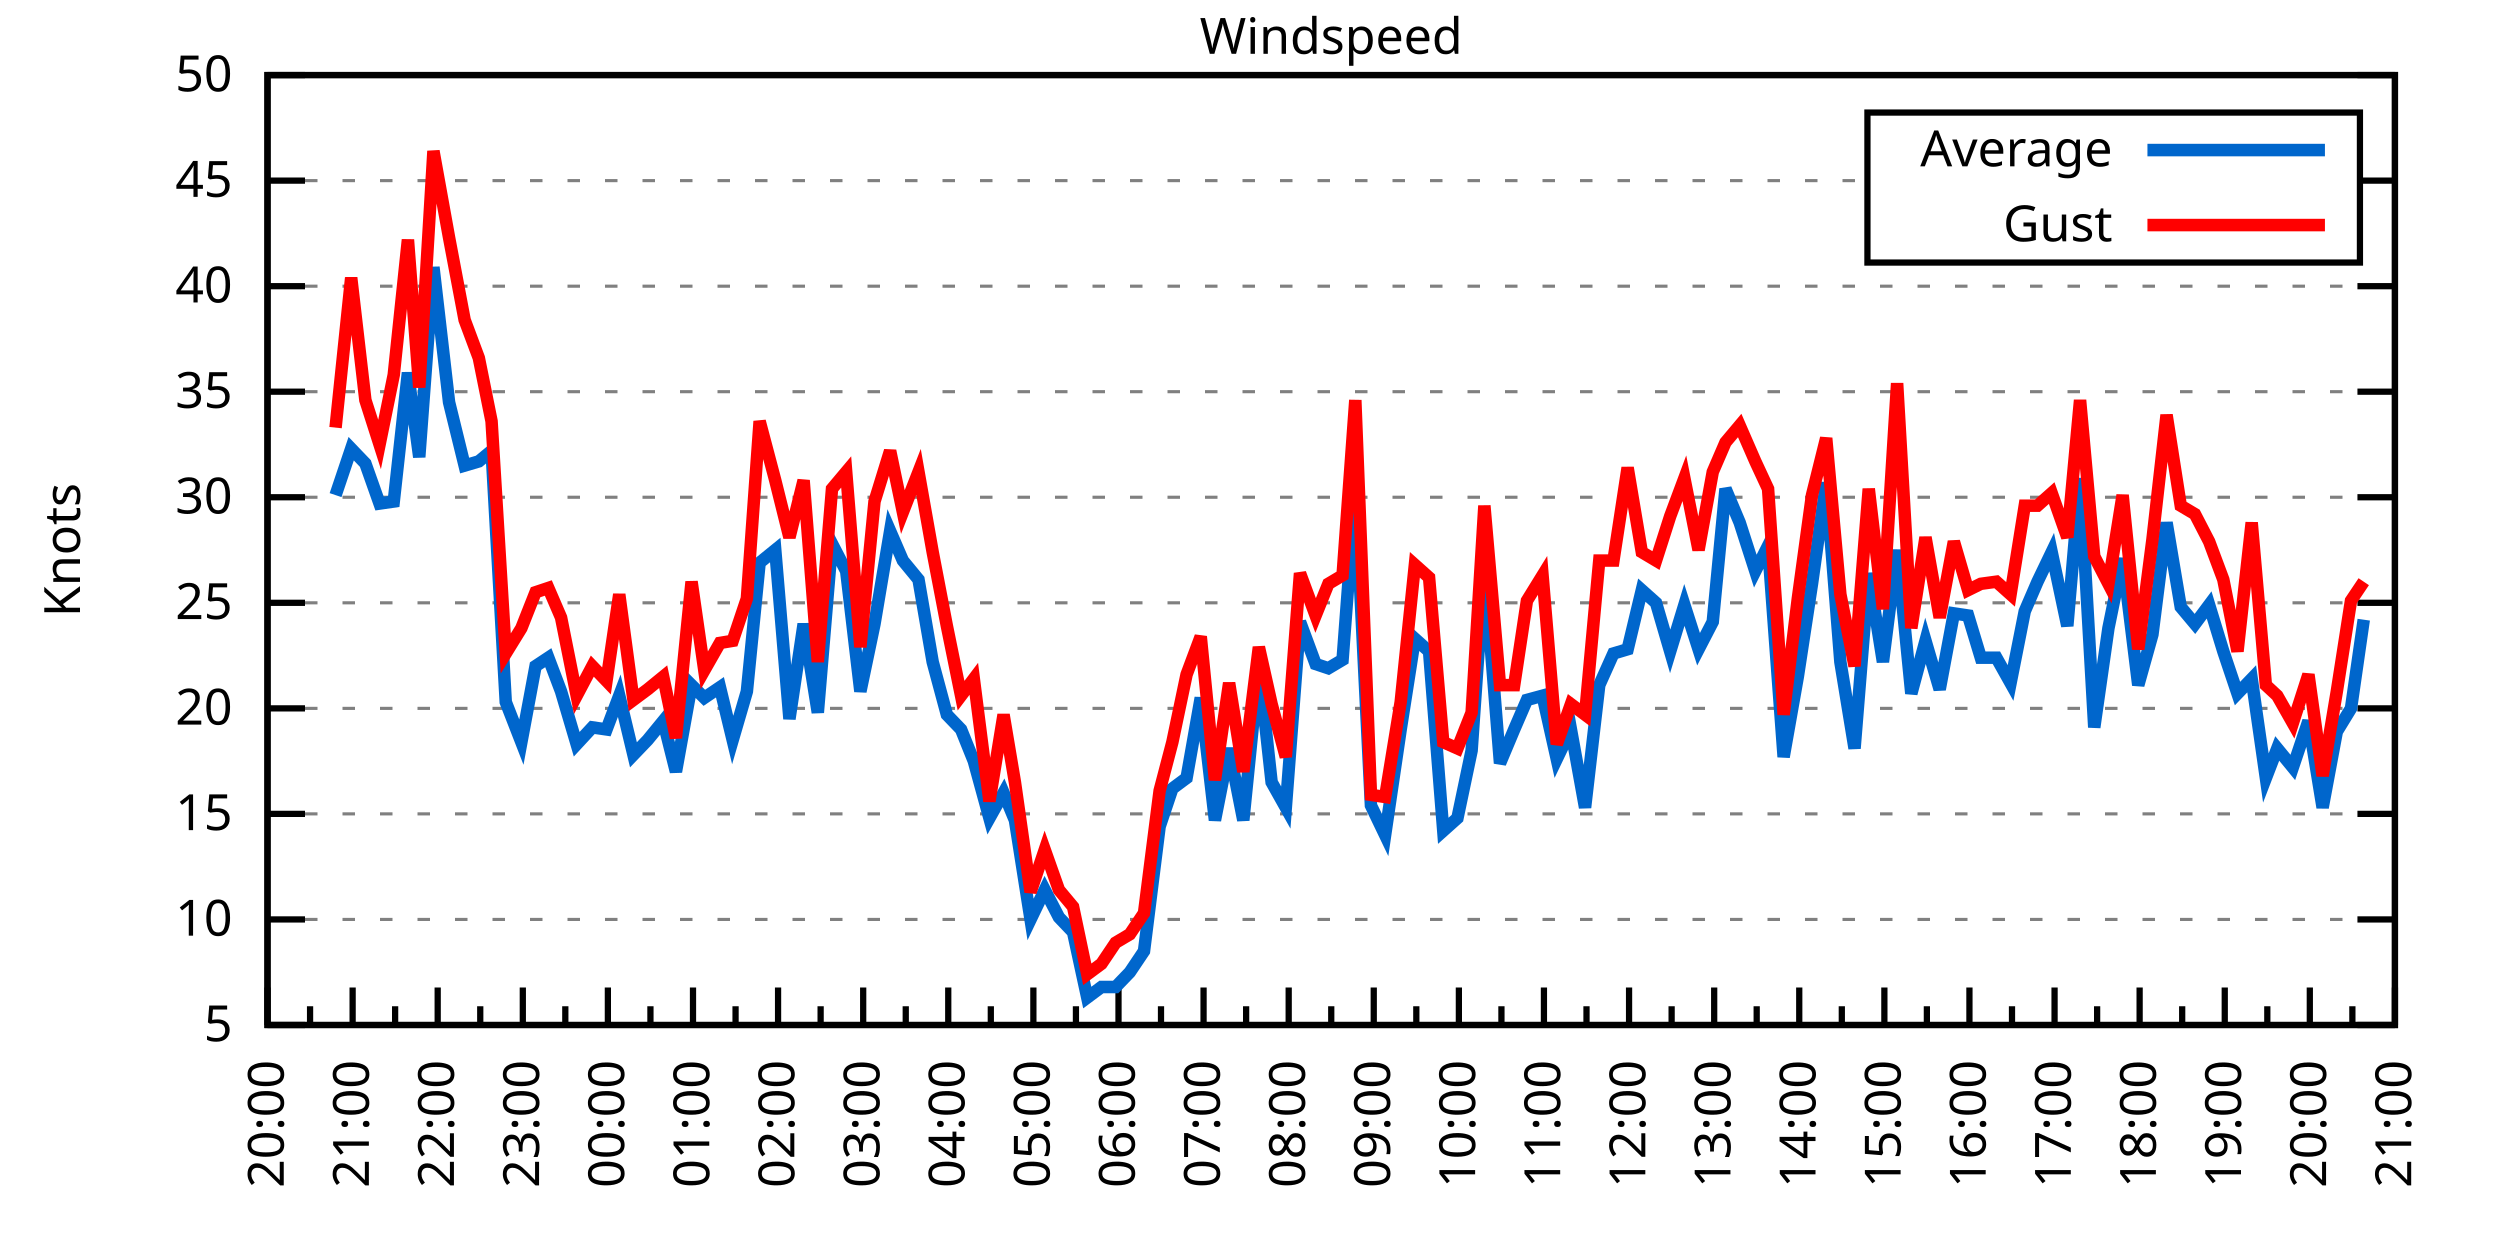
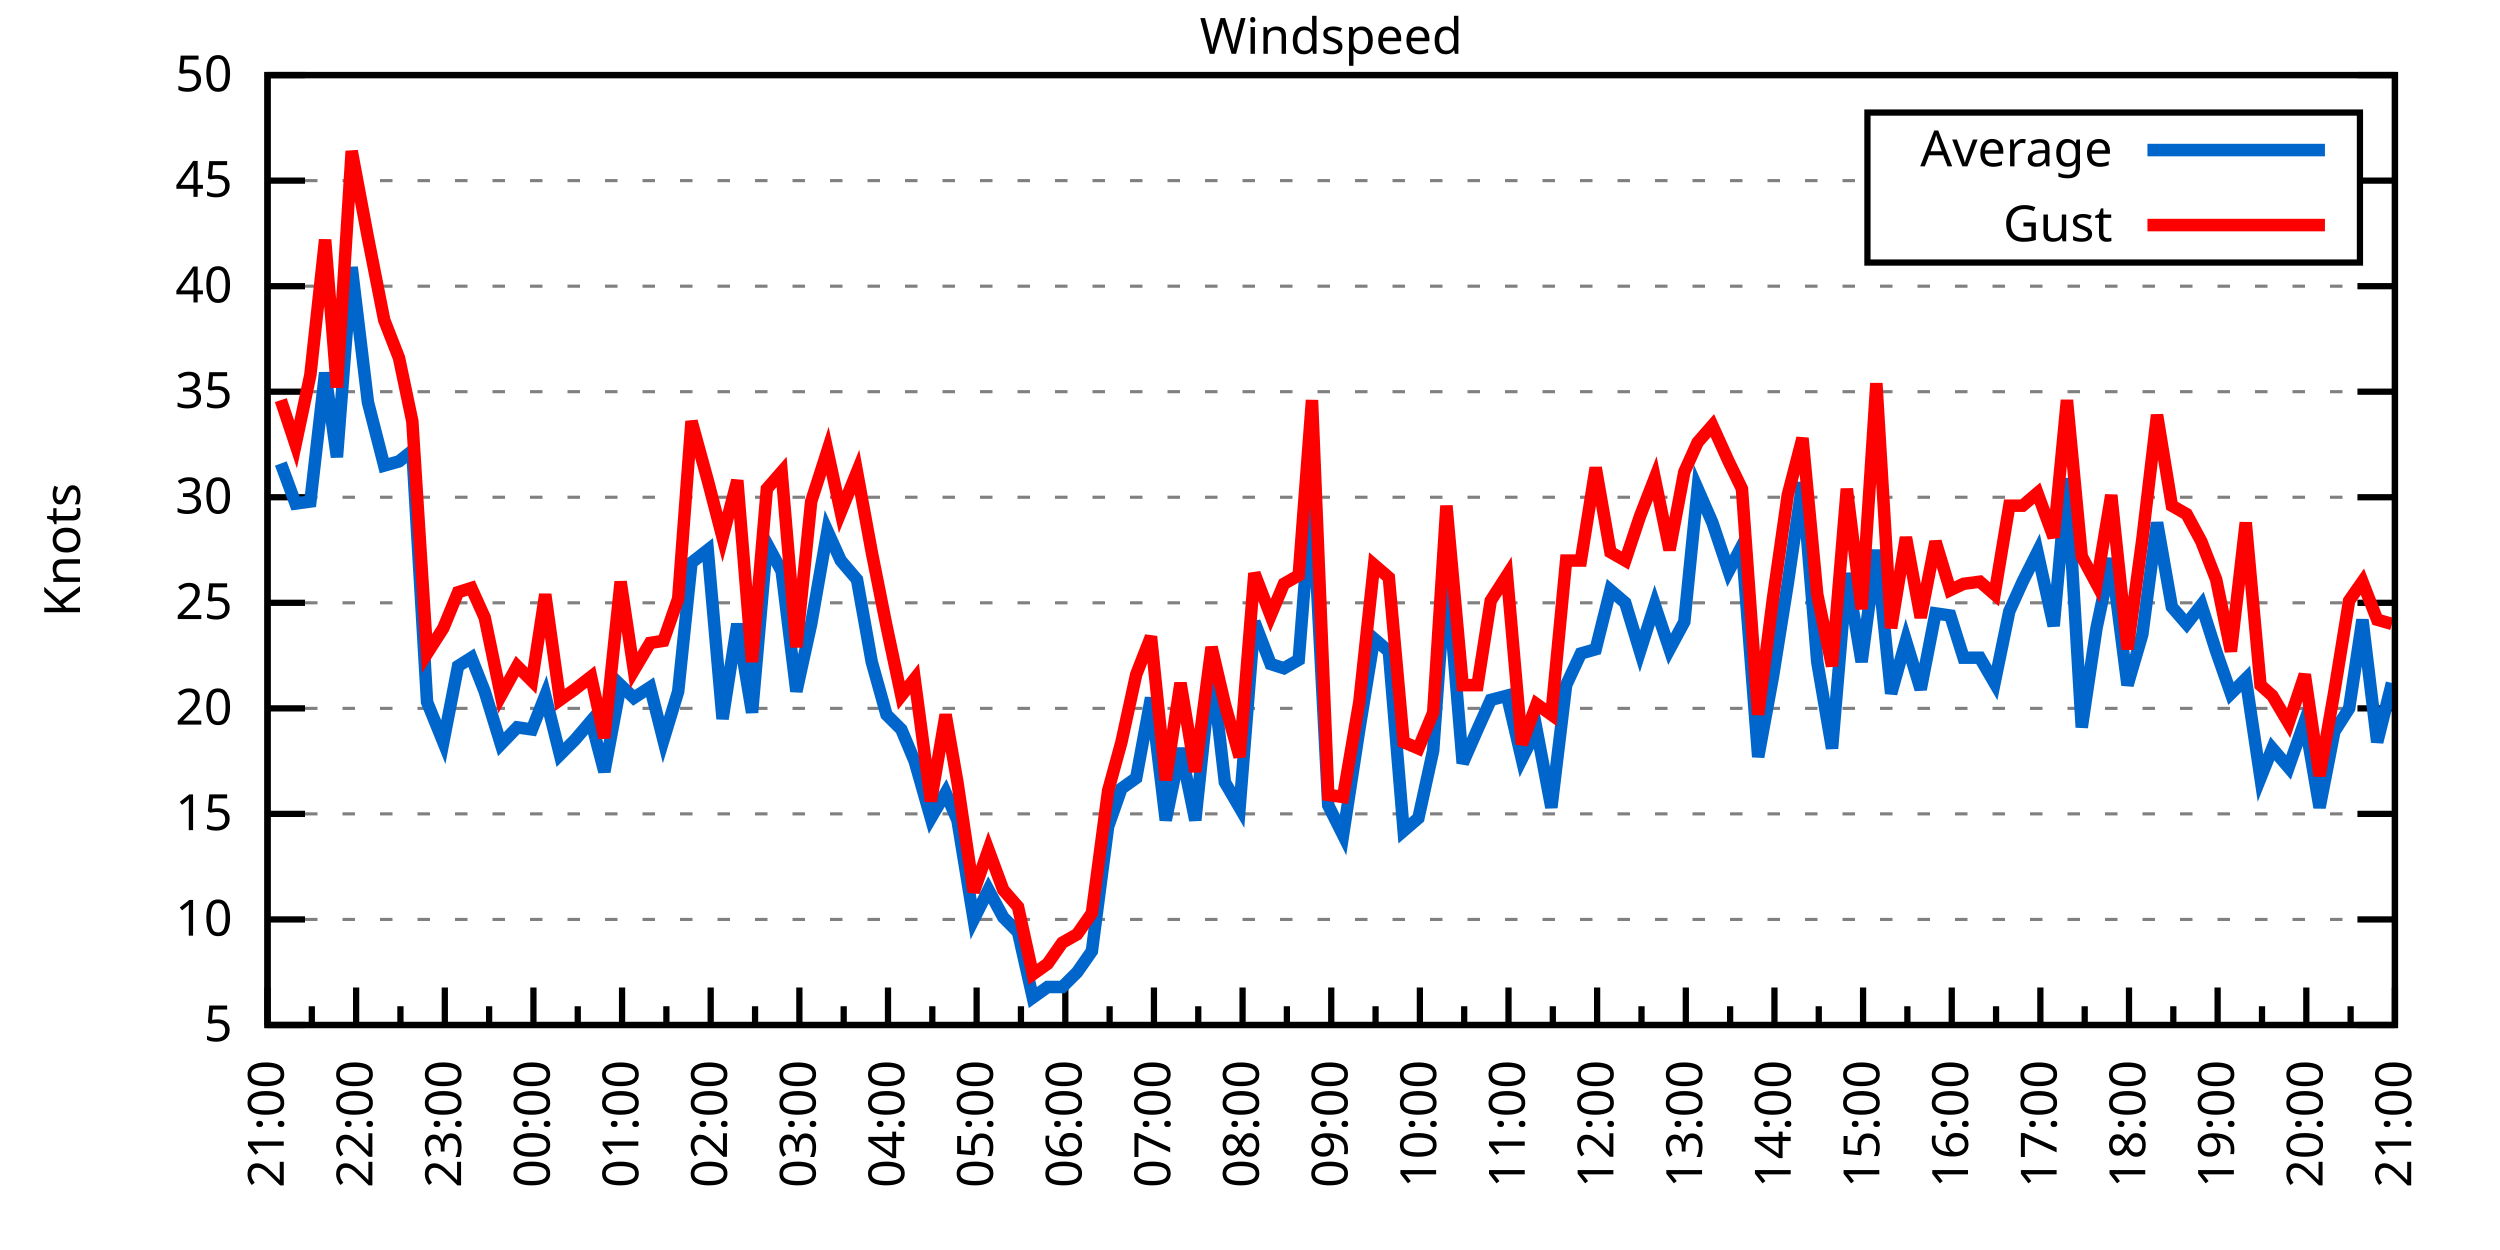
<svg xmlns="http://www.w3.org/2000/svg" xmlns:xlink="http://www.w3.org/1999/xlink" width="400" height="200" viewBox="0 0 400 200">
  <g id="gnuplot_canvas">
    <rect x="0" y="0" width="400" height="200" fill="none" />
    <defs>
      <circle id="gpDot" r="0.5" stroke-width="0.5" stroke="currentColor" />
      <path id="gpPt0" stroke-width="0.333" stroke="currentColor" d="M-1,0 h2 M0,-1 v2" />
      <path id="gpPt1" stroke-width="0.333" stroke="currentColor" d="M-1,-1 L1,1 M1,-1 L-1,1" />
      <path id="gpPt2" stroke-width="0.333" stroke="currentColor" d="M-1,0 L1,0 M0,-1 L0,1 M-1,-1 L1,1 M-1,1 L1,-1" />
      <rect id="gpPt3" stroke-width="0.333" stroke="currentColor" x="-1" y="-1" width="2" height="2" />
      <rect id="gpPt4" stroke-width="0.333" stroke="currentColor" fill="currentColor" x="-1" y="-1" width="2" height="2" />
      <circle id="gpPt5" stroke-width="0.333" stroke="currentColor" cx="0" cy="0" r="1" />
      <use xlink:href="#gpPt5" id="gpPt6" fill="currentColor" stroke="none" />
      <path id="gpPt7" stroke-width="0.333" stroke="currentColor" d="M0,-1.33 L-1.33,0.67 L1.33,0.67 z" />
      <use xlink:href="#gpPt7" id="gpPt8" fill="currentColor" stroke="none" />
      <use xlink:href="#gpPt7" id="gpPt9" stroke="currentColor" transform="rotate(180)" />
      <use xlink:href="#gpPt9" id="gpPt10" fill="currentColor" stroke="none" />
      <use xlink:href="#gpPt3" id="gpPt11" stroke="currentColor" transform="rotate(45)" />
      <use xlink:href="#gpPt11" id="gpPt12" fill="currentColor" stroke="none" />
      <path id="gpPt13" stroke-width="0.333" stroke="currentColor" d="M0,1.330 L1.265,0.411 L0.782,-1.067 L-0.782,-1.076 L-1.265,0.411 z" />
      <use xlink:href="#gpPt13" id="gpPt14" fill="currentColor" stroke="none" />
      <filter id="textbox" filterUnits="objectBoundingBox" x="0" y="0" height="1" width="1">
        <feFlood flood-color="white" flood-opacity="1" result="bgnd" />
        <feComposite in="SourceGraphic" in2="bgnd" operator="atop" />
      </filter>
      <filter id="greybox" filterUnits="objectBoundingBox" x="0" y="0" height="1" width="1">
        <feFlood flood-color="lightgrey" flood-opacity="1" result="grey" />
        <feComposite in="SourceGraphic" in2="grey" operator="atop" />
      </filter>
    </defs>
    <g fill="none" color="white" stroke="currentColor" stroke-width="1.00" stroke-linecap="butt" stroke-linejoin="miter">
</g>
    <g fill="none" color="black" stroke="currentColor" stroke-width="1.00" stroke-linecap="butt" stroke-linejoin="miter">
      <g stroke="none" shape-rendering="crispEdges">
        <polygon fill="rgb(255, 255, 255)" points="42.80,164.00 383.18,164.00 383.18,12.02 42.80,12.02 " />
      </g>
    </g>
    <g fill="none" color="black" stroke="currentColor" stroke-width="1.00" stroke-linecap="butt" stroke-linejoin="miter">
</g>
    <g fill="none" color="black" stroke="black" stroke-width="0.50" stroke-linecap="butt" stroke-linejoin="miter">
</g>
    <g fill="none" color="gray" stroke="currentColor" stroke-width="0.50" stroke-linecap="butt" stroke-linejoin="miter">
      <path stroke="gray" stroke-dasharray="2,4" class="gridline" d="M42.80,164.00 L383.19,164.00  " />
    </g>
    <g fill="none" color="gray" stroke="gray" stroke-width="1.00" stroke-linecap="butt" stroke-linejoin="miter">
</g>
    <g fill="none" color="black" stroke="currentColor" stroke-width="1.00" stroke-linecap="butt" stroke-linejoin="miter">
      <path stroke="black" d="M42.80,164.00 L48.80,164.00 M383.19,164.00 L377.19,164.00  " />
      <g transform="translate(37.20,166.60)" stroke="none" fill="black" font-family="Sans" font-size="8.00" text-anchor="end">
        <text>
          <tspan font-family="Sans"> 5</tspan>
        </text>
      </g>
    </g>
    <g fill="none" color="black" stroke="currentColor" stroke-width="1.00" stroke-linecap="butt" stroke-linejoin="miter">
</g>
    <g fill="none" color="black" stroke="black" stroke-width="0.50" stroke-linecap="butt" stroke-linejoin="miter">
</g>
    <g fill="none" color="gray" stroke="currentColor" stroke-width="0.50" stroke-linecap="butt" stroke-linejoin="miter">
      <path stroke="gray" stroke-dasharray="2,4" class="gridline" d="M42.80,147.11 L383.19,147.11  " />
    </g>
    <g fill="none" color="gray" stroke="gray" stroke-width="1.00" stroke-linecap="butt" stroke-linejoin="miter">
</g>
    <g fill="none" color="black" stroke="currentColor" stroke-width="1.00" stroke-linecap="butt" stroke-linejoin="miter">
      <path stroke="black" d="M42.80,147.11 L48.80,147.11 M383.19,147.11 L377.19,147.11  " />
      <g transform="translate(37.20,149.71)" stroke="none" fill="black" font-family="Sans" font-size="8.00" text-anchor="end">
        <text>
          <tspan font-family="Sans"> 10</tspan>
        </text>
      </g>
    </g>
    <g fill="none" color="black" stroke="currentColor" stroke-width="1.00" stroke-linecap="butt" stroke-linejoin="miter">
</g>
    <g fill="none" color="black" stroke="black" stroke-width="0.50" stroke-linecap="butt" stroke-linejoin="miter">
</g>
    <g fill="none" color="gray" stroke="currentColor" stroke-width="0.50" stroke-linecap="butt" stroke-linejoin="miter">
      <path stroke="gray" stroke-dasharray="2,4" class="gridline" d="M42.80,130.22 L383.19,130.22  " />
    </g>
    <g fill="none" color="gray" stroke="gray" stroke-width="1.00" stroke-linecap="butt" stroke-linejoin="miter">
</g>
    <g fill="none" color="black" stroke="currentColor" stroke-width="1.00" stroke-linecap="butt" stroke-linejoin="miter">
      <path stroke="black" d="M42.80,130.22 L48.80,130.22 M383.19,130.22 L377.19,130.22  " />
      <g transform="translate(37.20,132.82)" stroke="none" fill="black" font-family="Sans" font-size="8.00" text-anchor="end">
        <text>
          <tspan font-family="Sans"> 15</tspan>
        </text>
      </g>
    </g>
    <g fill="none" color="black" stroke="currentColor" stroke-width="1.00" stroke-linecap="butt" stroke-linejoin="miter">
</g>
    <g fill="none" color="black" stroke="black" stroke-width="0.50" stroke-linecap="butt" stroke-linejoin="miter">
</g>
    <g fill="none" color="gray" stroke="currentColor" stroke-width="0.50" stroke-linecap="butt" stroke-linejoin="miter">
      <path stroke="gray" stroke-dasharray="2,4" class="gridline" d="M42.80,113.34 L383.19,113.34  " />
    </g>
    <g fill="none" color="gray" stroke="gray" stroke-width="1.00" stroke-linecap="butt" stroke-linejoin="miter">
</g>
    <g fill="none" color="black" stroke="currentColor" stroke-width="1.00" stroke-linecap="butt" stroke-linejoin="miter">
      <path stroke="black" d="M42.80,113.34 L48.80,113.34 M383.19,113.34 L377.19,113.34  " />
      <g transform="translate(37.20,115.94)" stroke="none" fill="black" font-family="Sans" font-size="8.00" text-anchor="end">
        <text>
          <tspan font-family="Sans"> 20</tspan>
        </text>
      </g>
    </g>
    <g fill="none" color="black" stroke="currentColor" stroke-width="1.00" stroke-linecap="butt" stroke-linejoin="miter">
</g>
    <g fill="none" color="black" stroke="black" stroke-width="0.50" stroke-linecap="butt" stroke-linejoin="miter">
</g>
    <g fill="none" color="gray" stroke="currentColor" stroke-width="0.50" stroke-linecap="butt" stroke-linejoin="miter">
      <path stroke="gray" stroke-dasharray="2,4" class="gridline" d="M42.80,96.45 L383.19,96.45  " />
    </g>
    <g fill="none" color="gray" stroke="gray" stroke-width="1.00" stroke-linecap="butt" stroke-linejoin="miter">
</g>
    <g fill="none" color="black" stroke="currentColor" stroke-width="1.00" stroke-linecap="butt" stroke-linejoin="miter">
      <path stroke="black" d="M42.80,96.45 L48.80,96.45 M383.19,96.45 L377.19,96.45  " />
      <g transform="translate(37.20,99.05)" stroke="none" fill="black" font-family="Sans" font-size="8.00" text-anchor="end">
        <text>
          <tspan font-family="Sans"> 25</tspan>
        </text>
      </g>
    </g>
    <g fill="none" color="black" stroke="currentColor" stroke-width="1.00" stroke-linecap="butt" stroke-linejoin="miter">
</g>
    <g fill="none" color="black" stroke="black" stroke-width="0.50" stroke-linecap="butt" stroke-linejoin="miter">
</g>
    <g fill="none" color="gray" stroke="currentColor" stroke-width="0.50" stroke-linecap="butt" stroke-linejoin="miter">
      <path stroke="gray" stroke-dasharray="2,4" class="gridline" d="M42.80,79.56 L383.19,79.56  " />
    </g>
    <g fill="none" color="gray" stroke="gray" stroke-width="1.00" stroke-linecap="butt" stroke-linejoin="miter">
</g>
    <g fill="none" color="black" stroke="currentColor" stroke-width="1.00" stroke-linecap="butt" stroke-linejoin="miter">
      <path stroke="black" d="M42.80,79.56 L48.80,79.56 M383.19,79.56 L377.19,79.56  " />
      <g transform="translate(37.20,82.16)" stroke="none" fill="black" font-family="Sans" font-size="8.00" text-anchor="end">
        <text>
          <tspan font-family="Sans"> 30</tspan>
        </text>
      </g>
    </g>
    <g fill="none" color="black" stroke="currentColor" stroke-width="1.00" stroke-linecap="butt" stroke-linejoin="miter">
</g>
    <g fill="none" color="black" stroke="black" stroke-width="0.50" stroke-linecap="butt" stroke-linejoin="miter">
</g>
    <g fill="none" color="gray" stroke="currentColor" stroke-width="0.50" stroke-linecap="butt" stroke-linejoin="miter">
      <path stroke="gray" stroke-dasharray="2,4" class="gridline" d="M42.80,62.67 L383.19,62.67  " />
    </g>
    <g fill="none" color="gray" stroke="gray" stroke-width="1.00" stroke-linecap="butt" stroke-linejoin="miter">
</g>
    <g fill="none" color="black" stroke="currentColor" stroke-width="1.00" stroke-linecap="butt" stroke-linejoin="miter">
      <path stroke="black" d="M42.80,62.67 L48.80,62.67 M383.19,62.67 L377.19,62.67  " />
      <g transform="translate(37.20,65.27)" stroke="none" fill="black" font-family="Sans" font-size="8.00" text-anchor="end">
        <text>
          <tspan font-family="Sans"> 35</tspan>
        </text>
      </g>
    </g>
    <g fill="none" color="black" stroke="currentColor" stroke-width="1.00" stroke-linecap="butt" stroke-linejoin="miter">
</g>
    <g fill="none" color="black" stroke="black" stroke-width="0.50" stroke-linecap="butt" stroke-linejoin="miter">
</g>
    <g fill="none" color="gray" stroke="currentColor" stroke-width="0.50" stroke-linecap="butt" stroke-linejoin="miter">
      <path stroke="gray" stroke-dasharray="2,4" class="gridline" d="M42.80,45.79 L383.19,45.79  " />
    </g>
    <g fill="none" color="gray" stroke="gray" stroke-width="1.00" stroke-linecap="butt" stroke-linejoin="miter">
</g>
    <g fill="none" color="black" stroke="currentColor" stroke-width="1.00" stroke-linecap="butt" stroke-linejoin="miter">
      <path stroke="black" d="M42.80,45.79 L48.80,45.79 M383.19,45.79 L377.19,45.79  " />
      <g transform="translate(37.20,48.39)" stroke="none" fill="black" font-family="Sans" font-size="8.00" text-anchor="end">
        <text>
          <tspan font-family="Sans"> 40</tspan>
        </text>
      </g>
    </g>
    <g fill="none" color="black" stroke="currentColor" stroke-width="1.00" stroke-linecap="butt" stroke-linejoin="miter">
</g>
    <g fill="none" color="black" stroke="black" stroke-width="0.50" stroke-linecap="butt" stroke-linejoin="miter">
</g>
    <g fill="none" color="gray" stroke="currentColor" stroke-width="0.50" stroke-linecap="butt" stroke-linejoin="miter">
      <path stroke="gray" stroke-dasharray="2,4" class="gridline" d="M42.80,28.90 L298.79,28.90 M377.59,28.90 L383.19,28.90  " />
    </g>
    <g fill="none" color="gray" stroke="gray" stroke-width="1.00" stroke-linecap="butt" stroke-linejoin="miter">
</g>
    <g fill="none" color="black" stroke="currentColor" stroke-width="1.00" stroke-linecap="butt" stroke-linejoin="miter">
      <path stroke="black" d="M42.80,28.90 L48.80,28.90 M383.19,28.90 L377.19,28.90  " />
      <g transform="translate(37.20,31.50)" stroke="none" fill="black" font-family="Sans" font-size="8.00" text-anchor="end">
        <text>
          <tspan font-family="Sans"> 45</tspan>
        </text>
      </g>
    </g>
    <g fill="none" color="black" stroke="currentColor" stroke-width="1.00" stroke-linecap="butt" stroke-linejoin="miter">
</g>
    <g fill="none" color="black" stroke="black" stroke-width="0.50" stroke-linecap="butt" stroke-linejoin="miter">
</g>
    <g fill="none" color="gray" stroke="currentColor" stroke-width="0.50" stroke-linecap="butt" stroke-linejoin="miter">
      <path stroke="gray" stroke-dasharray="2,4" class="gridline" d="M42.80,12.01 L383.19,12.01  " />
    </g>
    <g fill="none" color="gray" stroke="gray" stroke-width="1.00" stroke-linecap="butt" stroke-linejoin="miter">
</g>
    <g fill="none" color="black" stroke="currentColor" stroke-width="1.00" stroke-linecap="butt" stroke-linejoin="miter">
      <path stroke="black" d="M42.80,12.01 L48.80,12.01 M383.19,12.01 L377.19,12.01  " />
      <g transform="translate(37.20,14.61)" stroke="none" fill="black" font-family="Sans" font-size="8.00" text-anchor="end">
        <text>
          <tspan font-family="Sans"> 50</tspan>
        </text>
      </g>
    </g>
    <g fill="none" color="black" stroke="currentColor" stroke-width="1.00" stroke-linecap="butt" stroke-linejoin="miter">
      <path stroke="black" d="M42.80,164.00 L42.80,158.00  " />
      <g transform="translate(45.40,169.60) rotate(270)" stroke="none" fill="black" font-family="Sans" font-size="8.00" text-anchor="end">
        <text>
+           <tspan font-family="Sans">21:00</tspan>
+         </text>
+       </g>
+     </g>
+     <g fill="none" color="black" stroke="currentColor" stroke-width="1.00" stroke-linecap="butt" stroke-linejoin="miter">
+       <path stroke="black" d="M49.89,164.00 L49.89,161.00 M56.98,164.00 L56.98,158.00  " />
+       <g transform="translate(59.58,169.60) rotate(270)" stroke="none" fill="black" font-family="Sans" font-size="8.00" text-anchor="end">
+         <text>
+           <tspan font-family="Sans">22:00</tspan>
+         </text>
+       </g>
+     </g>
+     <g fill="none" color="black" stroke="currentColor" stroke-width="1.00" stroke-linecap="butt" stroke-linejoin="miter">
+       <path stroke="black" d="M64.07,164.00 L64.07,161.00 M71.17,164.00 L71.17,158.00  " />
+       <g transform="translate(73.77,169.60) rotate(270)" stroke="none" fill="black" font-family="Sans" font-size="8.00" text-anchor="end">
+         <text>
+           <tspan font-family="Sans">23:00</tspan>
+         </text>
+       </g>
+     </g>
+     <g fill="none" color="black" stroke="currentColor" stroke-width="1.00" stroke-linecap="butt" stroke-linejoin="miter">
+       <path stroke="black" d="M78.26,164.00 L78.26,161.00 M85.35,164.00 L85.35,158.00  " />
+       <g transform="translate(87.95,169.60) rotate(270)" stroke="none" fill="black" font-family="Sans" font-size="8.00" text-anchor="end">
+         <text>
+           <tspan font-family="Sans">00:00</tspan>
+         </text>
+       </g>
+     </g>
+     <g fill="none" color="black" stroke="currentColor" stroke-width="1.00" stroke-linecap="butt" stroke-linejoin="miter">
+       <path stroke="black" d="M92.44,164.00 L92.44,161.00 M99.53,164.00 L99.53,158.00  " />
+       <g transform="translate(102.13,169.60) rotate(270)" stroke="none" fill="black" font-family="Sans" font-size="8.00" text-anchor="end">
+         <text>
+           <tspan font-family="Sans">01:00</tspan>
+         </text>
+       </g>
+     </g>
+     <g fill="none" color="black" stroke="currentColor" stroke-width="1.00" stroke-linecap="butt" stroke-linejoin="miter">
+       <path stroke="black" d="M106.62,164.00 L106.62,161.00 M113.71,164.00 L113.71,158.00  " />
+       <g transform="translate(116.31,169.60) rotate(270)" stroke="none" fill="black" font-family="Sans" font-size="8.00" text-anchor="end">
+         <text>
+           <tspan font-family="Sans">02:00</tspan>
+         </text>
+       </g>
+     </g>
+     <g fill="none" color="black" stroke="currentColor" stroke-width="1.00" stroke-linecap="butt" stroke-linejoin="miter">
+       <path stroke="black" d="M120.81,164.00 L120.81,161.00 M127.90,164.00 L127.90,158.00  " />
+       <g transform="translate(130.50,169.60) rotate(270)" stroke="none" fill="black" font-family="Sans" font-size="8.00" text-anchor="end">
+         <text>
+           <tspan font-family="Sans">03:00</tspan>
+         </text>
+       </g>
+     </g>
+     <g fill="none" color="black" stroke="currentColor" stroke-width="1.00" stroke-linecap="butt" stroke-linejoin="miter">
+       <path stroke="black" d="M134.99,164.00 L134.99,161.00 M142.08,164.00 L142.08,158.00  " />
+       <g transform="translate(144.68,169.60) rotate(270)" stroke="none" fill="black" font-family="Sans" font-size="8.00" text-anchor="end">
+         <text>
+           <tspan font-family="Sans">04:00</tspan>
+         </text>
+       </g>
+     </g>
+     <g fill="none" color="black" stroke="currentColor" stroke-width="1.00" stroke-linecap="butt" stroke-linejoin="miter">
+       <path stroke="black" d="M149.17,164.00 L149.17,161.00 M156.26,164.00 L156.26,158.00  " />
+       <g transform="translate(158.86,169.60) rotate(270)" stroke="none" fill="black" font-family="Sans" font-size="8.00" text-anchor="end">
+         <text>
+           <tspan font-family="Sans">05:00</tspan>
+         </text>
+       </g>
+     </g>
+     <g fill="none" color="black" stroke="currentColor" stroke-width="1.00" stroke-linecap="butt" stroke-linejoin="miter">
+       <path stroke="black" d="M163.35,164.00 L163.35,161.00 M170.45,164.00 L170.45,158.00  " />
+       <g transform="translate(173.05,169.60) rotate(270)" stroke="none" fill="black" font-family="Sans" font-size="8.00" text-anchor="end">
+         <text>
+           <tspan font-family="Sans">06:00</tspan>
+         </text>
+       </g>
+     </g>
+     <g fill="none" color="black" stroke="currentColor" stroke-width="1.00" stroke-linecap="butt" stroke-linejoin="miter">
+       <path stroke="black" d="M177.54,164.00 L177.54,161.00 M184.63,164.00 L184.63,158.00  " />
+       <g transform="translate(187.23,169.60) rotate(270)" stroke="none" fill="black" font-family="Sans" font-size="8.00" text-anchor="end">
+         <text>
+           <tspan font-family="Sans">07:00</tspan>
+         </text>
+       </g>
+     </g>
+     <g fill="none" color="black" stroke="currentColor" stroke-width="1.00" stroke-linecap="butt" stroke-linejoin="miter">
+       <path stroke="black" d="M191.72,164.00 L191.72,161.00 M198.81,164.00 L198.81,158.00  " />
+       <g transform="translate(201.41,169.60) rotate(270)" stroke="none" fill="black" font-family="Sans" font-size="8.00" text-anchor="end">
+         <text>
+           <tspan font-family="Sans">08:00</tspan>
+         </text>
+       </g>
+     </g>
+     <g fill="none" color="black" stroke="currentColor" stroke-width="1.00" stroke-linecap="butt" stroke-linejoin="miter">
+       <path stroke="black" d="M205.90,164.00 L205.90,161.00 M213.00,164.00 L213.00,158.00  " />
+       <g transform="translate(215.60,169.60) rotate(270)" stroke="none" fill="black" font-family="Sans" font-size="8.00" text-anchor="end">
+         <text>
+           <tspan font-family="Sans">09:00</tspan>
+         </text>
+       </g>
+     </g>
+     <g fill="none" color="black" stroke="currentColor" stroke-width="1.00" stroke-linecap="butt" stroke-linejoin="miter">
+       <path stroke="black" d="M220.09,164.00 L220.09,161.00 M227.18,164.00 L227.18,158.00  " />
+       <g transform="translate(229.78,169.60) rotate(270)" stroke="none" fill="black" font-family="Sans" font-size="8.00" text-anchor="end">
+         <text>
+           <tspan font-family="Sans">10:00</tspan>
+         </text>
+       </g>
+     </g>
+     <g fill="none" color="black" stroke="currentColor" stroke-width="1.00" stroke-linecap="butt" stroke-linejoin="miter">
+       <path stroke="black" d="M234.27,164.00 L234.27,161.00 M241.36,164.00 L241.36,158.00  " />
+       <g transform="translate(243.96,169.60) rotate(270)" stroke="none" fill="black" font-family="Sans" font-size="8.00" text-anchor="end">
+         <text>
+           <tspan font-family="Sans">11:00</tspan>
+         </text>
+       </g>
+     </g>
+     <g fill="none" color="black" stroke="currentColor" stroke-width="1.00" stroke-linecap="butt" stroke-linejoin="miter">
+       <path stroke="black" d="M248.45,164.00 L248.45,161.00 M255.54,164.00 L255.54,158.00  " />
+       <g transform="translate(258.14,169.60) rotate(270)" stroke="none" fill="black" font-family="Sans" font-size="8.00" text-anchor="end">
+         <text>
+           <tspan font-family="Sans">12:00</tspan>
+         </text>
+       </g>
+     </g>
+     <g fill="none" color="black" stroke="currentColor" stroke-width="1.00" stroke-linecap="butt" stroke-linejoin="miter">
+       <path stroke="black" d="M262.64,164.00 L262.64,161.00 M269.73,164.00 L269.73,158.00  " />
+       <g transform="translate(272.33,169.60) rotate(270)" stroke="none" fill="black" font-family="Sans" font-size="8.00" text-anchor="end">
+         <text>
+           <tspan font-family="Sans">13:00</tspan>
+         </text>
+       </g>
+     </g>
+     <g fill="none" color="black" stroke="currentColor" stroke-width="1.00" stroke-linecap="butt" stroke-linejoin="miter">
+       <path stroke="black" d="M276.82,164.00 L276.82,161.00 M283.91,164.00 L283.91,158.00  " />
+       <g transform="translate(286.51,169.60) rotate(270)" stroke="none" fill="black" font-family="Sans" font-size="8.00" text-anchor="end">
+         <text>
+           <tspan font-family="Sans">14:00</tspan>
+         </text>
+       </g>
+     </g>
+     <g fill="none" color="black" stroke="currentColor" stroke-width="1.00" stroke-linecap="butt" stroke-linejoin="miter">
+       <path stroke="black" d="M291.00,164.00 L291.00,161.00 M298.09,164.00 L298.09,158.00  " />
+       <g transform="translate(300.69,169.60) rotate(270)" stroke="none" fill="black" font-family="Sans" font-size="8.00" text-anchor="end">
+         <text>
+           <tspan font-family="Sans">15:00</tspan>
+         </text>
+       </g>
+     </g>
+     <g fill="none" color="black" stroke="currentColor" stroke-width="1.00" stroke-linecap="butt" stroke-linejoin="miter">
+       <path stroke="black" d="M305.18,164.00 L305.18,161.00 M312.28,164.00 L312.28,158.00  " />
+       <g transform="translate(314.88,169.60) rotate(270)" stroke="none" fill="black" font-family="Sans" font-size="8.00" text-anchor="end">
+         <text>
+           <tspan font-family="Sans">16:00</tspan>
+         </text>
+       </g>
+     </g>
+     <g fill="none" color="black" stroke="currentColor" stroke-width="1.00" stroke-linecap="butt" stroke-linejoin="miter">
+       <path stroke="black" d="M319.37,164.00 L319.37,161.00 M326.46,164.00 L326.46,158.00  " />
+       <g transform="translate(329.06,169.60) rotate(270)" stroke="none" fill="black" font-family="Sans" font-size="8.00" text-anchor="end">
+         <text>
+           <tspan font-family="Sans">17:00</tspan>
+         </text>
+       </g>
+     </g>
+     <g fill="none" color="black" stroke="currentColor" stroke-width="1.00" stroke-linecap="butt" stroke-linejoin="miter">
+       <path stroke="black" d="M333.55,164.00 L333.55,161.00 M340.64,164.00 L340.64,158.00  " />
+       <g transform="translate(343.24,169.60) rotate(270)" stroke="none" fill="black" font-family="Sans" font-size="8.00" text-anchor="end">
+         <text>
+           <tspan font-family="Sans">18:00</tspan>
+         </text>
+       </g>
+     </g>
+     <g fill="none" color="black" stroke="currentColor" stroke-width="1.00" stroke-linecap="butt" stroke-linejoin="miter">
+       <path stroke="black" d="M347.73,164.00 L347.73,161.00 M354.82,164.00 L354.82,158.00  " />
+       <g transform="translate(357.42,169.60) rotate(270)" stroke="none" fill="black" font-family="Sans" font-size="8.00" text-anchor="end">
+         <text>
+           <tspan font-family="Sans">19:00</tspan>
+         </text>
+       </g>
+     </g>
+     <g fill="none" color="black" stroke="currentColor" stroke-width="1.00" stroke-linecap="butt" stroke-linejoin="miter">
+       <path stroke="black" d="M361.92,164.00 L361.92,161.00 M369.01,164.00 L369.01,158.00  " />
+       <g transform="translate(371.61,169.60) rotate(270)" stroke="none" fill="black" font-family="Sans" font-size="8.00" text-anchor="end">
+         <text>
          <tspan font-family="Sans">20:00</tspan>
        </text>
      </g>
    </g>
    <g fill="none" color="black" stroke="currentColor" stroke-width="1.00" stroke-linecap="butt" stroke-linejoin="miter">
-       <path stroke="black" d="M49.61,164.00 L49.61,161.00 M56.42,164.00 L56.42,158.00  " />
-       <g transform="translate(59.02,169.60) rotate(270)" stroke="none" fill="black" font-family="Sans" font-size="8.00" text-anchor="end">
-         <text>
-           <tspan font-family="Sans">21:00</tspan>
-         </text>
-       </g>
-     </g>
-     <g fill="none" color="black" stroke="currentColor" stroke-width="1.00" stroke-linecap="butt" stroke-linejoin="miter">
-       <path stroke="black" d="M63.22,164.00 L63.22,161.00 M70.03,164.00 L70.03,158.00  " />
-       <g transform="translate(72.63,169.60) rotate(270)" stroke="none" fill="black" font-family="Sans" font-size="8.00" text-anchor="end">
-         <text>
-           <tspan font-family="Sans">22:00</tspan>
-         </text>
-       </g>
-     </g>
-     <g fill="none" color="black" stroke="currentColor" stroke-width="1.00" stroke-linecap="butt" stroke-linejoin="miter">
-       <path stroke="black" d="M76.84,164.00 L76.84,161.00 M83.65,164.00 L83.65,158.00  " />
-       <g transform="translate(86.25,169.60) rotate(270)" stroke="none" fill="black" font-family="Sans" font-size="8.00" text-anchor="end">
-         <text>
-           <tspan font-family="Sans">23:00</tspan>
-         </text>
-       </g>
-     </g>
-     <g fill="none" color="black" stroke="currentColor" stroke-width="1.00" stroke-linecap="butt" stroke-linejoin="miter">
-       <path stroke="black" d="M90.45,164.00 L90.45,161.00 M97.26,164.00 L97.26,158.00  " />
-       <g transform="translate(99.86,169.60) rotate(270)" stroke="none" fill="black" font-family="Sans" font-size="8.00" text-anchor="end">
-         <text>
-           <tspan font-family="Sans">00:00</tspan>
-         </text>
-       </g>
-     </g>
-     <g fill="none" color="black" stroke="currentColor" stroke-width="1.00" stroke-linecap="butt" stroke-linejoin="miter">
-       <path stroke="black" d="M104.07,164.00 L104.07,161.00 M110.88,164.00 L110.88,158.00  " />
-       <g transform="translate(113.48,169.60) rotate(270)" stroke="none" fill="black" font-family="Sans" font-size="8.00" text-anchor="end">
-         <text>
-           <tspan font-family="Sans">01:00</tspan>
-         </text>
-       </g>
-     </g>
-     <g fill="none" color="black" stroke="currentColor" stroke-width="1.00" stroke-linecap="butt" stroke-linejoin="miter">
-       <path stroke="black" d="M117.69,164.00 L117.69,161.00 M124.49,164.00 L124.49,158.00  " />
-       <g transform="translate(127.09,169.60) rotate(270)" stroke="none" fill="black" font-family="Sans" font-size="8.00" text-anchor="end">
-         <text>
-           <tspan font-family="Sans">02:00</tspan>
-         </text>
-       </g>
-     </g>
-     <g fill="none" color="black" stroke="currentColor" stroke-width="1.00" stroke-linecap="butt" stroke-linejoin="miter">
-       <path stroke="black" d="M131.30,164.00 L131.30,161.00 M138.11,164.00 L138.11,158.00  " />
-       <g transform="translate(140.71,169.60) rotate(270)" stroke="none" fill="black" font-family="Sans" font-size="8.00" text-anchor="end">
-         <text>
-           <tspan font-family="Sans">03:00</tspan>
-         </text>
-       </g>
-     </g>
-     <g fill="none" color="black" stroke="currentColor" stroke-width="1.00" stroke-linecap="butt" stroke-linejoin="miter">
-       <path stroke="black" d="M144.92,164.00 L144.92,161.00 M151.72,164.00 L151.72,158.00  " />
-       <g transform="translate(154.32,169.60) rotate(270)" stroke="none" fill="black" font-family="Sans" font-size="8.00" text-anchor="end">
-         <text>
-           <tspan font-family="Sans">04:00</tspan>
-         </text>
-       </g>
-     </g>
-     <g fill="none" color="black" stroke="currentColor" stroke-width="1.00" stroke-linecap="butt" stroke-linejoin="miter">
-       <path stroke="black" d="M158.53,164.00 L158.53,161.00 M165.34,164.00 L165.34,158.00  " />
-       <g transform="translate(167.94,169.60) rotate(270)" stroke="none" fill="black" font-family="Sans" font-size="8.00" text-anchor="end">
-         <text>
-           <tspan font-family="Sans">05:00</tspan>
-         </text>
-       </g>
-     </g>
-     <g fill="none" color="black" stroke="currentColor" stroke-width="1.00" stroke-linecap="butt" stroke-linejoin="miter">
-       <path stroke="black" d="M172.15,164.00 L172.15,161.00 M178.96,164.00 L178.96,158.00  " />
-       <g transform="translate(181.56,169.60) rotate(270)" stroke="none" fill="black" font-family="Sans" font-size="8.00" text-anchor="end">
-         <text>
-           <tspan font-family="Sans">06:00</tspan>
-         </text>
-       </g>
-     </g>
-     <g fill="none" color="black" stroke="currentColor" stroke-width="1.00" stroke-linecap="butt" stroke-linejoin="miter">
-       <path stroke="black" d="M185.76,164.00 L185.76,161.00 M192.57,164.00 L192.57,158.00  " />
-       <g transform="translate(195.17,169.60) rotate(270)" stroke="none" fill="black" font-family="Sans" font-size="8.00" text-anchor="end">
-         <text>
-           <tspan font-family="Sans">07:00</tspan>
-         </text>
-       </g>
-     </g>
-     <g fill="none" color="black" stroke="currentColor" stroke-width="1.00" stroke-linecap="butt" stroke-linejoin="miter">
-       <path stroke="black" d="M199.38,164.00 L199.38,161.00 M206.19,164.00 L206.19,158.00  " />
-       <g transform="translate(208.79,169.60) rotate(270)" stroke="none" fill="black" font-family="Sans" font-size="8.00" text-anchor="end">
-         <text>
-           <tspan font-family="Sans">08:00</tspan>
-         </text>
-       </g>
-     </g>
-     <g fill="none" color="black" stroke="currentColor" stroke-width="1.00" stroke-linecap="butt" stroke-linejoin="miter">
-       <path stroke="black" d="M213.00,164.00 L213.00,161.00 M219.80,164.00 L219.80,158.00  " />
-       <g transform="translate(222.40,169.60) rotate(270)" stroke="none" fill="black" font-family="Sans" font-size="8.00" text-anchor="end">
-         <text>
-           <tspan font-family="Sans">09:00</tspan>
-         </text>
-       </g>
-     </g>
-     <g fill="none" color="black" stroke="currentColor" stroke-width="1.00" stroke-linecap="butt" stroke-linejoin="miter">
-       <path stroke="black" d="M226.61,164.00 L226.61,161.00 M233.42,164.00 L233.42,158.00  " />
-       <g transform="translate(236.02,169.60) rotate(270)" stroke="none" fill="black" font-family="Sans" font-size="8.00" text-anchor="end">
-         <text>
-           <tspan font-family="Sans">10:00</tspan>
-         </text>
-       </g>
-     </g>
-     <g fill="none" color="black" stroke="currentColor" stroke-width="1.00" stroke-linecap="butt" stroke-linejoin="miter">
-       <path stroke="black" d="M240.23,164.00 L240.23,161.00 M247.03,164.00 L247.03,158.00  " />
-       <g transform="translate(249.63,169.60) rotate(270)" stroke="none" fill="black" font-family="Sans" font-size="8.00" text-anchor="end">
-         <text>
-           <tspan font-family="Sans">11:00</tspan>
-         </text>
-       </g>
-     </g>
-     <g fill="none" color="black" stroke="currentColor" stroke-width="1.00" stroke-linecap="butt" stroke-linejoin="miter">
-       <path stroke="black" d="M253.84,164.00 L253.84,161.00 M260.65,164.00 L260.65,158.00  " />
-       <g transform="translate(263.25,169.60) rotate(270)" stroke="none" fill="black" font-family="Sans" font-size="8.00" text-anchor="end">
-         <text>
-           <tspan font-family="Sans">12:00</tspan>
-         </text>
-       </g>
-     </g>
-     <g fill="none" color="black" stroke="currentColor" stroke-width="1.00" stroke-linecap="butt" stroke-linejoin="miter">
-       <path stroke="black" d="M267.46,164.00 L267.46,161.00 M274.27,164.00 L274.27,158.00  " />
-       <g transform="translate(276.87,169.60) rotate(270)" stroke="none" fill="black" font-family="Sans" font-size="8.00" text-anchor="end">
-         <text>
-           <tspan font-family="Sans">13:00</tspan>
-         </text>
-       </g>
-     </g>
-     <g fill="none" color="black" stroke="currentColor" stroke-width="1.00" stroke-linecap="butt" stroke-linejoin="miter">
-       <path stroke="black" d="M281.07,164.00 L281.07,161.00 M287.88,164.00 L287.88,158.00  " />
-       <g transform="translate(290.48,169.60) rotate(270)" stroke="none" fill="black" font-family="Sans" font-size="8.00" text-anchor="end">
-         <text>
-           <tspan font-family="Sans">14:00</tspan>
-         </text>
-       </g>
-     </g>
-     <g fill="none" color="black" stroke="currentColor" stroke-width="1.00" stroke-linecap="butt" stroke-linejoin="miter">
-       <path stroke="black" d="M294.69,164.00 L294.69,161.00 M301.50,164.00 L301.50,158.00  " />
-       <g transform="translate(304.10,169.60) rotate(270)" stroke="none" fill="black" font-family="Sans" font-size="8.00" text-anchor="end">
-         <text>
-           <tspan font-family="Sans">15:00</tspan>
-         </text>
-       </g>
-     </g>
-     <g fill="none" color="black" stroke="currentColor" stroke-width="1.00" stroke-linecap="butt" stroke-linejoin="miter">
-       <path stroke="black" d="M308.30,164.00 L308.30,161.00 M315.11,164.00 L315.11,158.00  " />
-       <g transform="translate(317.71,169.60) rotate(270)" stroke="none" fill="black" font-family="Sans" font-size="8.00" text-anchor="end">
-         <text>
-           <tspan font-family="Sans">16:00</tspan>
-         </text>
-       </g>
-     </g>
-     <g fill="none" color="black" stroke="currentColor" stroke-width="1.00" stroke-linecap="butt" stroke-linejoin="miter">
-       <path stroke="black" d="M321.92,164.00 L321.92,161.00 M328.73,164.00 L328.73,158.00  " />
-       <g transform="translate(331.33,169.60) rotate(270)" stroke="none" fill="black" font-family="Sans" font-size="8.00" text-anchor="end">
-         <text>
-           <tspan font-family="Sans">17:00</tspan>
-         </text>
-       </g>
-     </g>
-     <g fill="none" color="black" stroke="currentColor" stroke-width="1.00" stroke-linecap="butt" stroke-linejoin="miter">
-       <path stroke="black" d="M335.54,164.00 L335.54,161.00 M342.34,164.00 L342.34,158.00  " />
-       <g transform="translate(344.94,169.60) rotate(270)" stroke="none" fill="black" font-family="Sans" font-size="8.00" text-anchor="end">
-         <text>
-           <tspan font-family="Sans">18:00</tspan>
-         </text>
-       </g>
-     </g>
-     <g fill="none" color="black" stroke="currentColor" stroke-width="1.00" stroke-linecap="butt" stroke-linejoin="miter">
-       <path stroke="black" d="M349.15,164.00 L349.15,161.00 M355.96,164.00 L355.96,158.00  " />
-       <g transform="translate(358.56,169.60) rotate(270)" stroke="none" fill="black" font-family="Sans" font-size="8.00" text-anchor="end">
-         <text>
-           <tspan font-family="Sans">19:00</tspan>
-         </text>
-       </g>
-     </g>
-     <g fill="none" color="black" stroke="currentColor" stroke-width="1.00" stroke-linecap="butt" stroke-linejoin="miter">
-       <path stroke="black" d="M362.77,164.00 L362.77,161.00 M369.57,164.00 L369.57,158.00  " />
-       <g transform="translate(372.17,169.60) rotate(270)" stroke="none" fill="black" font-family="Sans" font-size="8.00" text-anchor="end">
-         <text>
-           <tspan font-family="Sans">20:00</tspan>
-         </text>
-       </g>
-     </g>
-     <g fill="none" color="black" stroke="currentColor" stroke-width="1.00" stroke-linecap="butt" stroke-linejoin="miter">
-       <path stroke="black" d="M376.38,164.00 L376.38,161.00 M383.19,164.00 L383.19,158.00  " />
+       <path stroke="black" d="M376.10,164.00 L376.10,161.00 M383.19,164.00 L383.19,158.00  " />
      <g transform="translate(385.79,169.60) rotate(270)" stroke="none" fill="black" font-family="Sans" font-size="8.00" text-anchor="end">
        <text>
          <tspan font-family="Sans">21:00</tspan>
        </text>
      </g>
    </g>
    <g fill="none" color="black" stroke="currentColor" stroke-width="1.00" stroke-linecap="butt" stroke-linejoin="miter">
</g>
    <g fill="none" color="black" stroke="currentColor" stroke-width="1.00" stroke-linecap="butt" stroke-linejoin="miter">
      <path stroke="black" d="M42.80,12.01 L42.80,164.00 L383.19,164.00 L383.19,12.01 L42.80,12.01 Z  " />
    </g>
    <g fill="none" color="black" stroke="currentColor" stroke-width="1.00" stroke-linecap="butt" stroke-linejoin="miter">
      <g transform="translate(12.80,88.01) rotate(270)" stroke="none" fill="black" font-family="Sans" font-size="8.00" text-anchor="middle">
        <text>
          <tspan font-family="Sans">Knots</tspan>
        </text>
      </g>
    </g>
    <g fill="none" color="black" stroke="currentColor" stroke-width="1.00" stroke-linecap="butt" stroke-linejoin="miter">
</g>
    <g fill="none" color="black" stroke="currentColor" stroke-width="1.00" stroke-linecap="butt" stroke-linejoin="miter">
      <path stroke="black" d="M298.79,42.01 L298.79,18.01 L377.59,18.01 L377.59,42.01 L298.79,42.01 Z  " />
    </g>
    <g id="Windspeed_plot_1">
      <g fill="none" color="white" stroke="black" stroke-width="2.00" stroke-linecap="butt" stroke-linejoin="miter">
</g>
      <g fill="none" color="black" stroke="currentColor" stroke-width="2.00" stroke-linecap="butt" stroke-linejoin="miter">
        <g transform="translate(337.99,26.61)" stroke="none" fill="black" font-family="Sans" font-size="8.00" text-anchor="end">
          <text>
            <tspan font-family="Sans">Average</tspan>
          </text>
        </g>
      </g>
      <g fill="none" color="black" stroke="currentColor" stroke-width="2.00" stroke-linecap="butt" stroke-linejoin="miter">
-         <path stroke="rgb(  0, 102, 204)" d="M343.59,24.01 L371.99,24.01 M53.69,79.22 L56.19,71.79 L58.46,74.16 L60.73,80.57 L63.00,80.24 L65.27,59.63   L67.08,73.14 L69.35,42.75 L71.85,64.36 L74.34,74.49 L76.61,73.82 L78.65,72.13 L80.92,112.32 L83.42,118.74   L85.69,106.58 L87.73,105.23 L89.77,110.63 L92.27,119.08 L94.77,116.38 L97.04,116.71 L99.08,111.31 L101.35,120.77   L103.62,118.40 L106.11,115.36 L108.15,123.47 L110.65,109.62 L112.69,111.65 L115.19,109.96 L117.23,118.40 L119.50,110.63   L121.54,90.03 L124.04,88.00 L126.31,115.03 L128.58,99.83 L130.85,114.01 L133.12,86.99 L135.39,91.38 L137.66,110.63   L139.92,99.83 L142.42,84.97 L144.46,89.69 L146.96,92.73 L149.23,105.91 L151.50,114.35 L153.77,116.71 L155.81,121.78   L158.31,130.90 L160.57,126.85 L162.39,131.24 L164.89,147.11 L167.16,142.38 L169.43,146.77 L171.69,149.14 L173.96,159.61   L176.23,157.92 L178.50,157.92 L180.77,155.56 L183.04,152.18 L185.54,132.25 L187.58,126.17 L189.85,124.48 L192.12,111.65   L194.39,131.24 L196.66,119.75 L198.93,131.24 L201.42,106.58 L203.46,125.16 L205.73,129.21 L208.00,99.49 L210.50,106.24   L212.54,106.92 L214.81,105.57 L216.85,78.55 L219.35,128.87 L221.62,133.60 L224.11,116.71 L226.38,102.19 L228.65,104.22   L230.92,132.93 L233.19,130.90 L235.46,120.09 L237.50,90.71 L240.00,122.12 L242.27,116.71 L244.31,111.99 L246.81,111.31   L249.08,121.44 L251.35,116.71 L253.61,129.21 L255.88,109.62 L258.15,104.56 L260.42,103.88 L262.69,94.42 L264.96,96.45   L267.23,104.22 L269.50,96.79 L271.77,103.88 L274.04,99.49 L276.08,78.21 L278.35,83.61 L280.85,91.38 L282.89,87.33   L285.38,121.11 L287.65,108.27 L289.92,93.41 L292.19,77.20 L294.46,105.91 L296.73,119.75 L299.00,91.72 L301.27,105.91   L303.54,88.00 L305.81,110.97 L308.08,102.53 L310.35,110.30 L312.62,98.14 L314.89,98.48 L316.93,105.23 L319.42,105.23   L321.69,109.28 L323.96,97.80 L326.00,93.07 L328.27,88.34 L330.77,100.16 L332.81,76.52 L335.08,116.38 L337.35,100.50   L339.62,89.36 L342.12,109.62 L344.39,101.52 L346.65,83.61 L348.92,97.12 L351.19,99.83 L353.46,96.79 L355.73,104.22   L358.00,110.97 L360.27,108.61 L362.54,124.48 L364.36,119.75 L366.85,122.79 L369.35,115.36 L371.62,129.21 L373.89,117.05   L376.16,113.34 L378.20,99.15  " />
+         <path stroke="rgb(  0, 102, 204)" d="M343.59,24.01 L371.99,24.01 M44.93,74.16 L47.29,80.57 L49.66,80.24 L52.02,59.63 L53.91,73.14 L56.27,42.75   L58.87,64.36 L61.47,74.49 L63.84,73.82 L65.97,72.13 L68.33,112.32 L70.93,118.74 L73.29,106.58 L75.42,105.23   L77.55,110.63 L80.15,119.08 L82.75,116.38 L85.11,116.71 L87.24,111.31 L89.60,120.77 L91.97,118.40 L94.57,115.36   L96.70,123.47 L99.30,109.62 L101.42,111.65 L104.02,109.96 L106.15,118.40 L108.51,110.63 L110.64,90.03 L113.24,88.00   L115.61,115.03 L117.97,99.83 L120.33,114.01 L122.70,86.99 L125.06,91.38 L127.42,110.63 L129.79,99.83 L132.39,84.97   L134.52,89.69 L137.12,92.73 L139.48,105.91 L141.84,114.35 L144.21,116.71 L146.34,121.78 L148.94,130.90 L151.30,126.85   L153.19,131.24 L155.79,147.11 L158.15,142.38 L160.52,146.77 L162.88,149.14 L165.25,159.61 L167.61,157.92 L169.97,157.92   L172.34,155.56 L174.70,152.18 L177.30,132.25 L179.43,126.17 L181.79,124.48 L184.16,111.65 L186.52,131.24 L188.88,119.75   L191.25,131.24 L193.85,106.58 L195.98,125.16 L198.34,129.21 L200.70,99.49 L203.30,106.24 L205.43,106.92 L207.79,105.57   L209.92,78.55 L212.52,128.87 L214.89,133.60 L217.49,116.71 L219.85,102.19 L222.21,104.22 L224.58,132.93 L226.94,130.90   L229.31,120.09 L231.43,90.71 L234.03,122.12 L236.40,116.71 L238.52,111.99 L241.12,111.31 L243.49,121.44 L245.85,116.71   L248.22,129.21 L250.58,109.62 L252.94,104.56 L255.31,103.88 L257.67,94.42 L260.04,96.45 L262.40,104.22 L264.76,96.79   L267.13,103.88 L269.49,99.49 L271.62,78.21 L273.98,83.61 L276.58,91.38 L278.71,87.33 L281.31,121.11 L283.67,108.27   L286.04,93.41 L288.40,77.20 L290.76,105.91 L293.13,119.75 L295.49,91.72 L297.86,105.91 L300.22,88.00 L302.58,110.97   L304.95,102.53 L307.31,110.30 L309.68,98.14 L312.04,98.48 L314.17,105.23 L316.77,105.23 L319.13,109.28 L321.49,97.80   L323.62,93.07 L325.99,88.34 L328.59,100.16 L330.71,76.52 L333.08,116.38 L335.44,100.50 L337.80,89.36 L340.40,109.62   L342.77,101.52 L345.13,83.61 L347.50,97.12 L349.86,99.83 L352.22,96.79 L354.59,104.22 L356.95,110.97 L359.32,108.61   L361.68,124.48 L363.57,119.75 L366.17,122.79 L368.77,115.36 L371.13,129.21 L373.50,117.05 L375.86,113.34 L377.99,99.15   L380.35,118.74 L382.72,109.28  " />
      </g>
    </g>
    <g id="Windspeed_plot_2">
      <g fill="none" color="black" stroke="currentColor" stroke-width="2.00" stroke-linecap="butt" stroke-linejoin="miter">
        <g transform="translate(337.99,38.61)" stroke="none" fill="black" font-family="Sans" font-size="8.00" text-anchor="end">
          <text>
            <tspan font-family="Sans">Gust</tspan>
          </text>
        </g>
      </g>
      <g fill="none" color="black" stroke="currentColor" stroke-width="2.00" stroke-linecap="butt" stroke-linejoin="miter">
-         <path stroke="rgb(255,   0,   0)" d="M343.59,36.01 L371.99,36.01 M53.69,68.42 L56.19,44.43 L58.46,64.02 L60.73,71.12 L63.00,59.97 L65.27,38.35   L67.08,62.00 L69.35,24.17 L71.85,38.02 L74.34,51.19 L76.61,57.27 L78.65,67.40 L80.92,104.56 L83.42,100.50   L85.69,94.76 L87.73,94.08 L89.77,98.81 L92.27,111.31 L94.77,106.58 L97.04,108.95 L99.08,95.10 L101.35,111.99   L103.62,110.30 L106.11,108.27 L108.15,118.07 L110.65,93.07 L112.69,107.26 L115.19,102.87 L117.23,102.53 L119.50,95.77   L121.54,67.40 L124.04,76.86 L126.31,85.98 L128.58,76.86 L130.85,105.91 L133.12,78.21 L135.39,75.51 L137.66,103.54   L139.92,80.24 L142.42,72.13 L144.46,81.93 L146.96,75.51 L149.23,88.34 L151.50,100.16 L153.77,111.31 L155.81,108.61   L158.31,128.20 L160.57,114.35 L162.39,125.16 L164.89,142.72 L167.16,135.97 L169.43,142.38 L171.69,145.09 L173.96,155.89   L176.23,154.21 L178.50,150.83 L180.77,149.48 L183.04,146.10 L185.54,126.51 L187.58,118.74 L189.85,107.93 L192.12,101.85   L194.39,124.82 L196.66,109.28 L198.93,123.47 L201.42,103.54 L203.46,112.66 L205.73,121.11 L208.00,91.72 L210.50,98.48   L212.54,93.41 L214.81,92.06 L216.85,64.02 L219.35,127.18 L221.62,127.52 L224.11,112.32 L226.38,90.37 L228.65,92.40   L230.92,118.74 L233.19,119.75 L235.46,114.01 L237.50,80.91 L240.00,109.62 L242.27,109.62 L244.31,96.11 L246.81,92.06   L249.08,119.08 L251.35,112.66 L253.61,114.35 L255.88,89.69 L258.15,89.69 L260.42,74.83 L262.69,88.34 L264.96,89.69   L267.23,82.60 L269.50,76.52 L271.77,88.00 L274.04,75.51 L276.08,70.78 L278.35,68.08 L280.85,73.82 L282.89,78.21   L285.38,114.35 L287.65,95.77 L289.92,79.22 L292.19,70.10 L294.46,95.10 L296.73,106.58 L299.00,78.21 L301.27,97.46   L303.54,61.32 L305.81,100.50 L308.08,85.98 L310.35,98.81 L312.62,86.65 L314.89,94.42 L316.93,93.41 L319.42,93.07   L321.69,95.10 L323.96,80.91 L326.00,80.91 L328.27,78.89 L330.77,85.98 L332.81,64.02 L335.08,89.02 L337.35,93.41   L339.62,79.22 L342.12,103.88 L344.39,86.32 L346.65,66.39 L348.92,80.91 L351.19,82.26 L353.46,86.65 L355.73,92.73   L358.00,104.22 L360.27,83.61 L362.54,109.62 L364.36,111.31 L366.85,115.70 L369.35,107.93 L371.62,124.14 L373.89,110.63   L376.16,96.11 L378.20,93.07  " />
+         <path stroke="rgb(255,   0,   0)" d="M343.59,36.01 L371.99,36.01 M44.93,64.02 L47.29,71.12 L49.66,59.97 L52.02,38.35 L53.91,62.00 L56.27,24.17   L58.87,38.02 L61.47,51.19 L63.84,57.27 L65.97,67.40 L68.33,104.56 L70.93,100.50 L73.29,94.76 L75.42,94.08   L77.55,98.81 L80.15,111.31 L82.75,106.58 L85.11,108.95 L87.24,95.10 L89.60,111.99 L91.97,110.30 L94.57,108.27   L96.70,118.07 L99.30,93.07 L101.42,107.26 L104.02,102.87 L106.15,102.53 L108.51,95.77 L110.64,67.40 L113.24,76.86   L115.61,85.98 L117.97,76.86 L120.33,105.91 L122.70,78.21 L125.06,75.51 L127.42,103.54 L129.79,80.24 L132.39,72.13   L134.52,81.93 L137.12,75.51 L139.48,88.34 L141.84,100.16 L144.21,111.31 L146.34,108.61 L148.94,128.20 L151.30,114.35   L153.19,125.16 L155.79,142.72 L158.15,135.97 L160.52,142.38 L162.88,145.09 L165.25,155.89 L167.61,154.21 L169.97,150.83   L172.34,149.48 L174.70,146.10 L177.30,126.51 L179.43,118.74 L181.79,107.93 L184.16,101.85 L186.52,124.82 L188.88,109.28   L191.25,123.47 L193.85,103.54 L195.98,112.66 L198.34,121.11 L200.70,91.72 L203.30,98.48 L205.43,93.41 L207.79,92.06   L209.92,64.02 L212.52,127.18 L214.89,127.52 L217.49,112.32 L219.85,90.37 L222.21,92.40 L224.58,118.74 L226.94,119.75   L229.31,114.01 L231.43,80.91 L234.03,109.62 L236.40,109.62 L238.52,96.11 L241.12,92.06 L243.49,119.08 L245.85,112.66   L248.22,114.35 L250.58,89.69 L252.94,89.69 L255.31,74.83 L257.67,88.34 L260.04,89.69 L262.40,82.60 L264.76,76.52   L267.13,88.00 L269.49,75.51 L271.62,70.78 L273.98,68.08 L276.58,73.82 L278.71,78.21 L281.31,114.35 L283.67,95.77   L286.04,79.22 L288.40,70.10 L290.76,95.10 L293.13,106.58 L295.49,78.21 L297.86,97.46 L300.22,61.32 L302.58,100.50   L304.95,85.98 L307.31,98.81 L309.68,86.65 L312.04,94.42 L314.17,93.41 L316.77,93.07 L319.13,95.10 L321.49,80.91   L323.62,80.91 L325.99,78.89 L328.59,85.98 L330.71,64.02 L333.08,89.02 L335.44,93.41 L337.80,79.22 L340.40,103.88   L342.77,86.32 L345.13,66.39 L347.50,80.91 L349.86,82.26 L352.22,86.65 L354.59,92.73 L356.95,104.22 L359.32,83.61   L361.68,109.62 L363.57,111.31 L366.17,115.70 L368.77,107.93 L371.13,124.14 L373.50,110.63 L375.86,96.11 L377.99,93.07   L380.35,99.15 L382.72,99.83  " />
      </g>
    </g>
    <g fill="none" color="black" stroke="currentColor" stroke-width="2.00" stroke-linecap="butt" stroke-linejoin="miter">
</g>
    <g fill="none" color="black" stroke="black" stroke-width="1.00" stroke-linecap="butt" stroke-linejoin="miter">
</g>
    <g fill="none" color="black" stroke="currentColor" stroke-width="1.00" stroke-linecap="butt" stroke-linejoin="miter">
      <path stroke="black" d="M42.80,12.01 L42.80,164.00 L383.19,164.00 L383.19,12.01 L42.80,12.01 Z  " />
    </g>
    <g fill="none" color="black" stroke="currentColor" stroke-width="1.00" stroke-linecap="butt" stroke-linejoin="miter">
      <g transform="translate(212.99,8.61)" stroke="none" fill="black" font-family="Sans" font-size="8.00" text-anchor="middle">
        <text>
          <tspan font-family="Sans">Windspeed</tspan>
        </text>
      </g>
    </g>
    <g fill="none" color="black" stroke="currentColor" stroke-width="1.00" stroke-linecap="butt" stroke-linejoin="miter">
</g>
  </g>
</svg>
